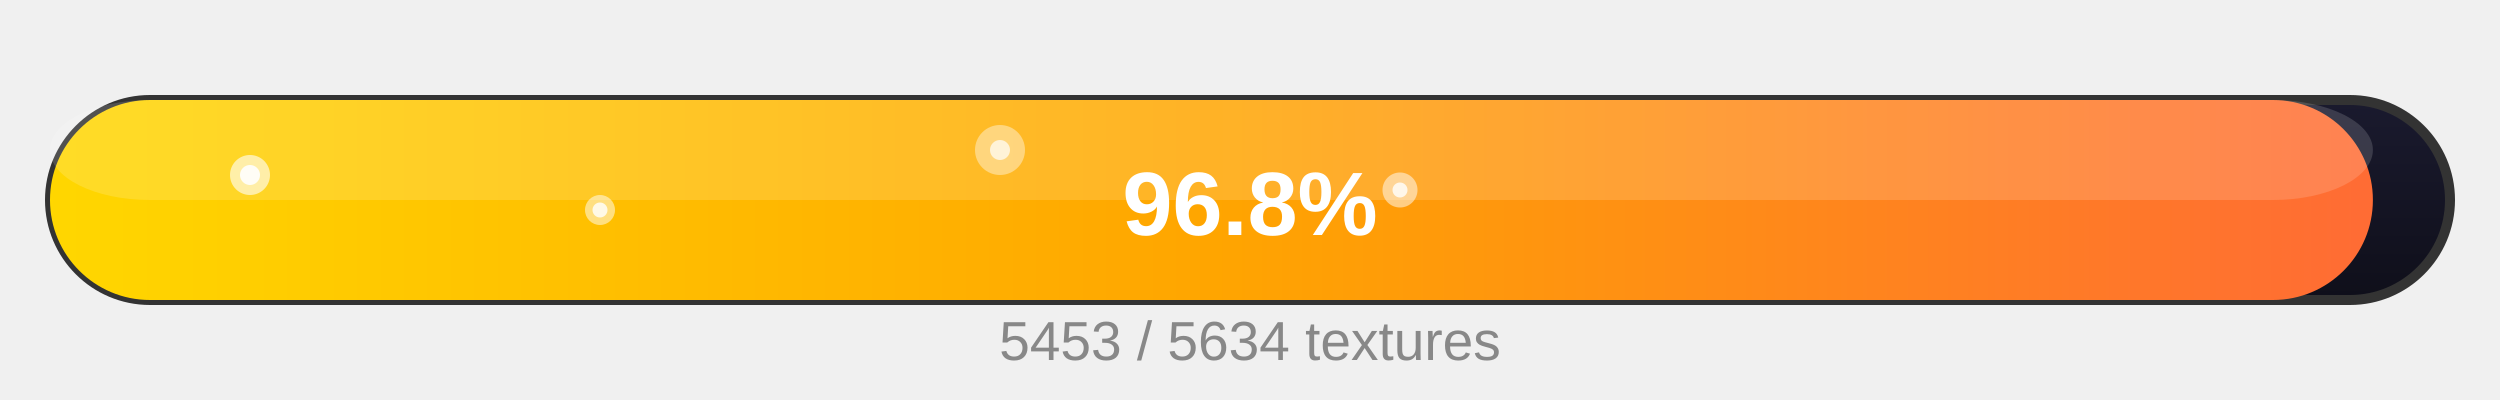
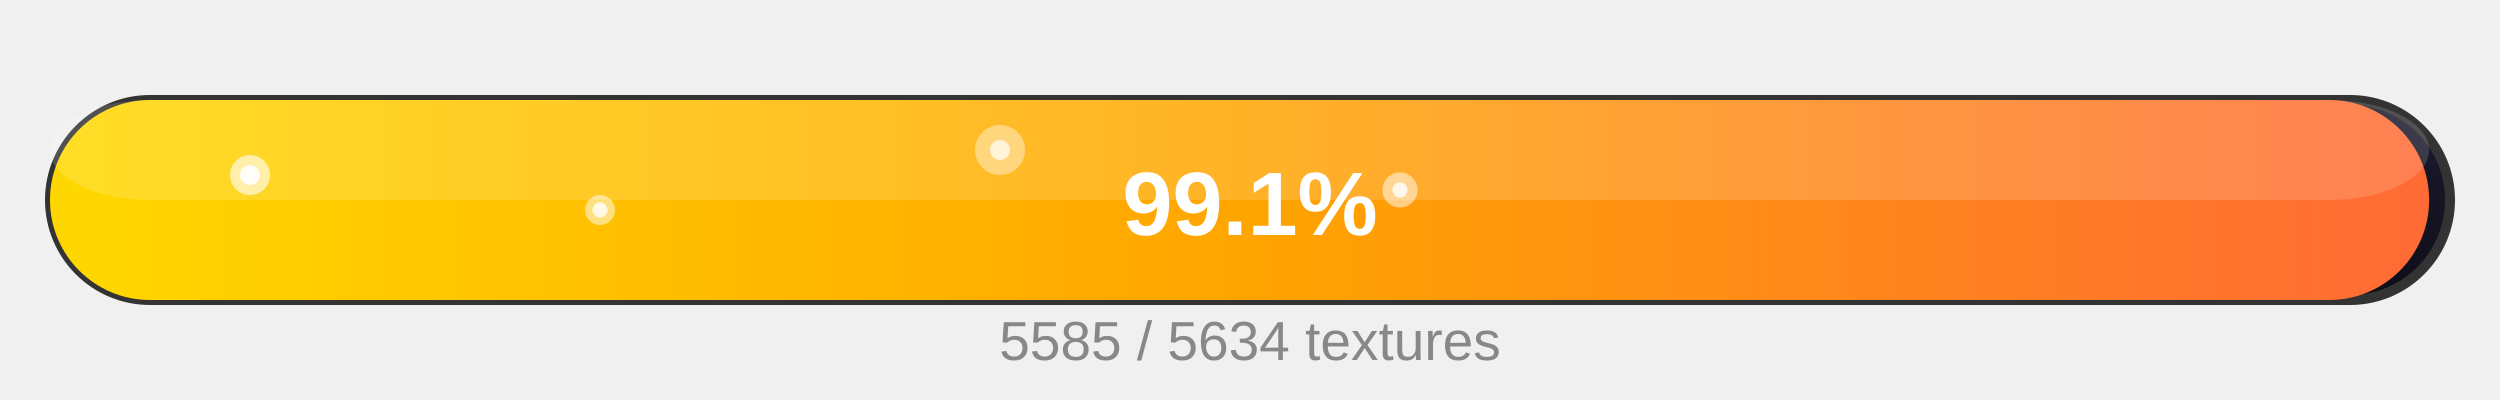
<svg xmlns="http://www.w3.org/2000/svg" width="500" height="80" viewBox="0 0 500 80">
  <defs>
    <linearGradient id="goldGrad" x1="0%" y1="0%" x2="100%" y2="0%">
      <stop offset="0%" stop-color="#FFD700" />
      <stop offset="50%" stop-color="#FFA500" />
      <stop offset="100%" stop-color="#FF6B35" />
    </linearGradient>
    <linearGradient id="bgGrad" x1="0%" y1="0%" x2="0%" y2="100%">
      <stop offset="0%" stop-color="#1a1a2e" />
      <stop offset="100%" stop-color="#0f0f1a" />
    </linearGradient>
  </defs>
  <rect x="10" y="20" width="480" height="40" rx="20" fill="url(#bgGrad)" stroke="#333" stroke-width="2" />
-   <rect x="10" y="20" width="464.579" height="40" rx="20" fill="url(#goldGrad)" />
-   <rect x="10" y="20" width="464.579" height="20" rx="20" fill="rgba(255,255,255,0.15)" />
+   <rect x="10" y="20" width="475.825" height="40" rx="20" fill="url(#goldGrad)" />
+   <rect x="10" y="20" width="475.825" height="20" rx="20" fill="rgba(255,255,255,0.15)" />
  <circle cx="50" cy="35" r="4" fill="rgba(255,255,255,0.6)" />
  <circle cx="50" cy="35" r="2" fill="rgba(255,255,255,0.9)" />
  <circle cx="120" cy="42" r="3" fill="rgba(255,255,255,0.5)" />
  <circle cx="120" cy="42" r="1.5" fill="rgba(255,255,255,0.8)" />
  <circle cx="200" cy="30" r="5" fill="rgba(255,255,255,0.4)" />
  <circle cx="200" cy="30" r="2" fill="rgba(255,255,255,0.7)" />
  <circle cx="280" cy="38" r="3.5" fill="rgba(255,255,255,0.5)" />
  <circle cx="280" cy="38" r="1.5" fill="rgba(255,255,255,0.8)" />
-   <text x="250" y="47" text-anchor="middle" font-family="Arial, Helvetica, sans-serif" font-size="18" font-weight="bold" fill="#ffffff">96.8%</text>
-   <text x="250" y="72" text-anchor="middle" font-family="Arial, Helvetica, sans-serif" font-size="11" fill="#888">5453 / 5634 textures</text>
+   <text x="250" y="47" text-anchor="middle" font-family="Arial, Helvetica, sans-serif" font-size="18" font-weight="bold" fill="#ffffff">99.1%</text>
+   <text x="250" y="72" text-anchor="middle" font-family="Arial, Helvetica, sans-serif" font-size="11" fill="#888">5585 / 5634 textures</text>
</svg>
